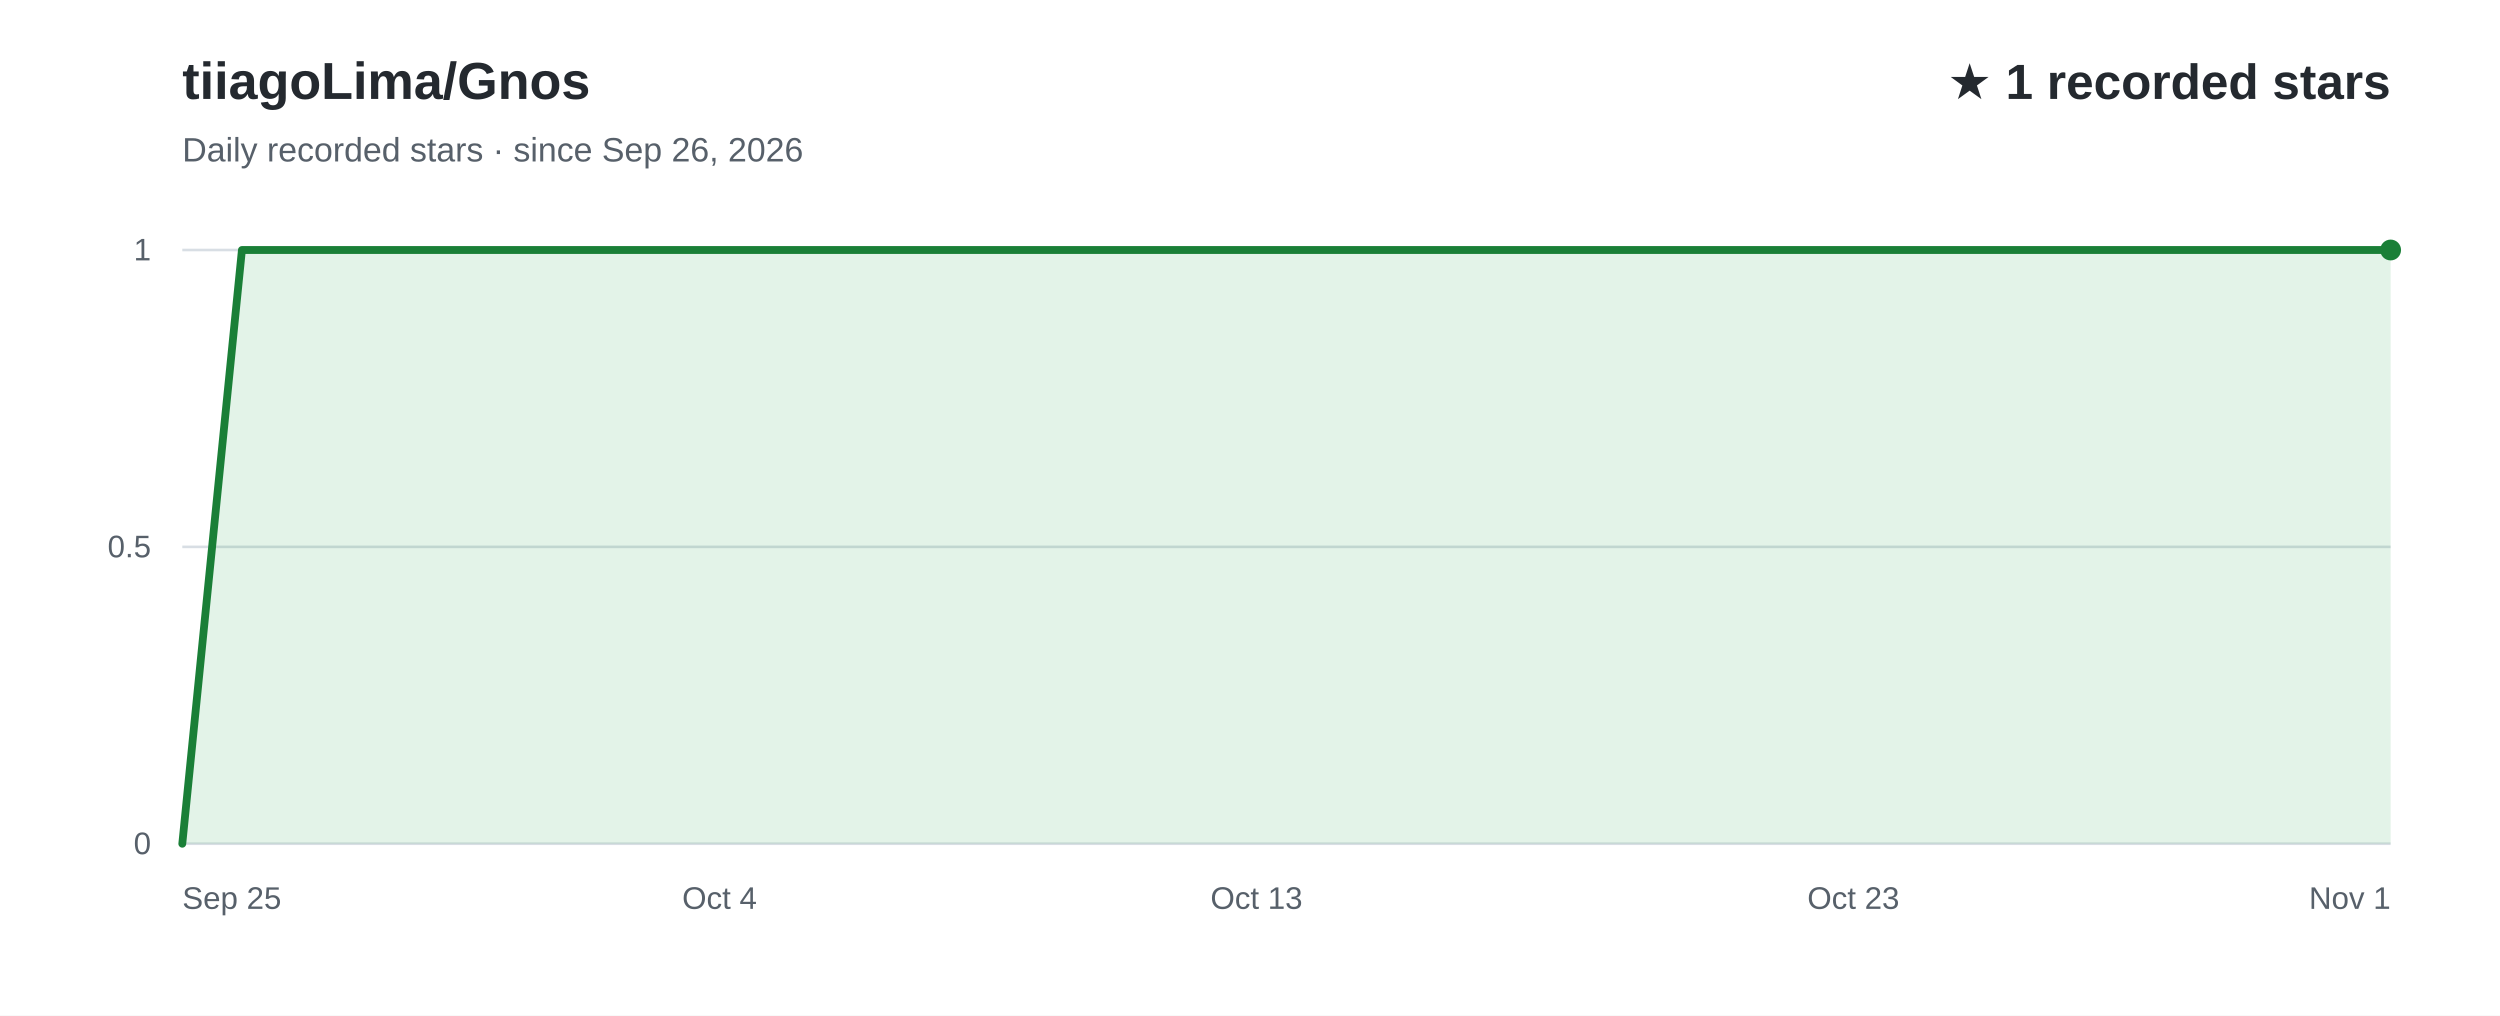
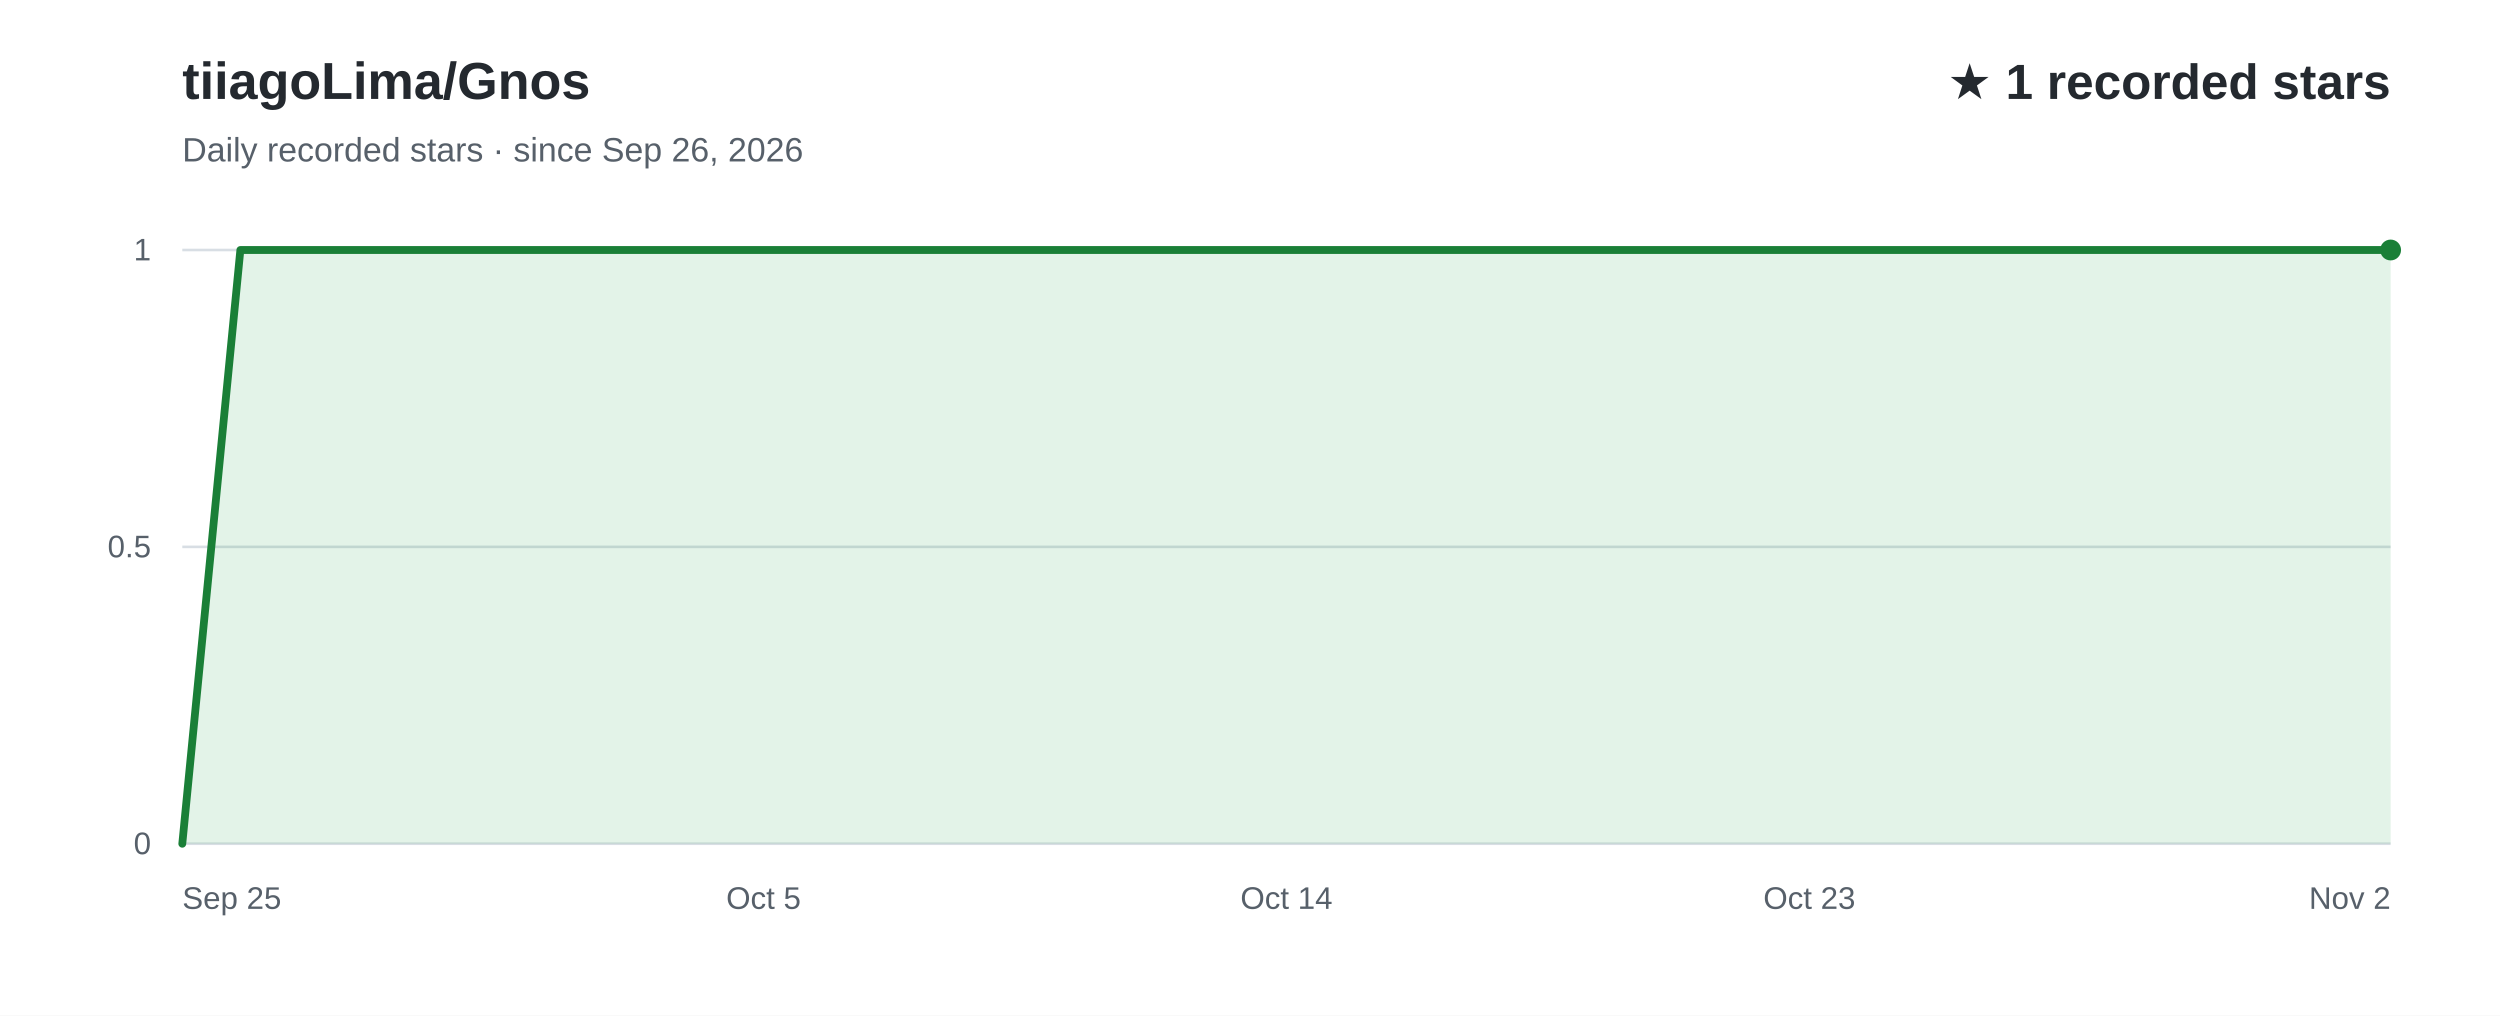
<svg xmlns="http://www.w3.org/2000/svg" width="960" height="390" viewBox="0 0 960 390" role="img" aria-labelledby="title desc" font-family="Arial, Helvetica, sans-serif">
  <rect width="960" height="390" fill="#ffffff" />
  <text x="70" y="38" fill="#24292f" font-size="20" font-weight="700">tiiagoLima/Gnos</text>
  <text x="70" y="62" fill="#57606a" font-size="13">Daily recorded stars · since Sep 26, 2026</text>
  <text x="918" y="38" text-anchor="end" fill="#24292f" font-size="19" font-weight="700">★ 1 recorded stars</text>
  <line x1="70" y1="324.0" x2="918" y2="324.0" stroke="#d8dee4" stroke-width="1" />
  <text x="58" y="328.0" text-anchor="end" fill="#57606a" font-size="12">0</text>
  <line x1="70" y1="210.0" x2="918" y2="210.0" stroke="#d8dee4" stroke-width="1" />
  <text x="58" y="214.0" text-anchor="end" fill="#57606a" font-size="12">0.5</text>
  <line x1="70" y1="96.0" x2="918" y2="96.0" stroke="#d8dee4" stroke-width="1" />
  <text x="58" y="100.0" text-anchor="end" fill="#57606a" font-size="12">1</text>
-   <path d="M70.0,324.0 L92.9,96.0 L115.8,96.0 L138.8,96.0 L161.7,96.0 L184.6,96.0 L207.5,96.0 L230.4,96.0 L253.4,96.0 L276.3,96.0 L299.2,96.0 L322.1,96.0 L345.0,96.0 L367.9,96.0 L390.9,96.0 L413.8,96.0 L436.7,96.0 L459.6,96.0 L482.5,96.0 L505.5,96.0 L528.4,96.0 L551.3,96.0 L574.2,96.0 L597.1,96.0 L620.1,96.0 L643.0,96.0 L665.9,96.0 L688.8,96.0 L711.7,96.0 L734.6,96.0 L757.6,96.0 L780.5,96.0 L803.4,96.0 L826.3,96.0 L849.2,96.0 L872.2,96.0 L895.1,96.0 L918.0,96.0 L918.0,324 L70.0,324 Z" fill="#2da44e" fill-opacity="0.13" />
-   <path d="M70.0,324.0 L92.9,96.0 L115.8,96.0 L138.8,96.0 L161.7,96.0 L184.6,96.0 L207.5,96.0 L230.4,96.0 L253.4,96.0 L276.3,96.0 L299.2,96.0 L322.1,96.0 L345.0,96.0 L367.9,96.0 L390.9,96.0 L413.8,96.0 L436.7,96.0 L459.6,96.0 L482.5,96.0 L505.5,96.0 L528.4,96.0 L551.3,96.0 L574.2,96.0 L597.1,96.0 L620.1,96.0 L643.0,96.0 L665.9,96.0 L688.8,96.0 L711.7,96.0 L734.6,96.0 L757.6,96.0 L780.5,96.0 L803.4,96.0 L826.3,96.0 L849.2,96.0 L872.2,96.0 L895.1,96.0 L918.0,96.0" fill="none" stroke="#1a7f37" stroke-width="3" stroke-linecap="round" stroke-linejoin="round" />
+   <path d="M70.0,324.0 L92.3,96.0 L114.6,96.0 L136.9,96.0 L159.3,96.0 L181.6,96.0 L203.9,96.0 L226.2,96.0 L248.5,96.0 L270.8,96.0 L293.2,96.0 L315.5,96.0 L337.8,96.0 L360.1,96.0 L382.4,96.0 L404.7,96.0 L427.1,96.0 L449.4,96.0 L471.7,96.0 L494.0,96.0 L516.3,96.0 L538.6,96.0 L560.9,96.0 L583.3,96.0 L605.6,96.0 L627.9,96.0 L650.2,96.0 L672.5,96.0 L694.8,96.0 L717.2,96.0 L739.5,96.0 L761.8,96.0 L784.1,96.0 L806.4,96.0 L828.7,96.0 L851.1,96.0 L873.4,96.0 L895.7,96.0 L918.0,96.0 L918.0,324 L70.0,324 Z" fill="#2da44e" fill-opacity="0.13" />
+   <path d="M70.0,324.0 L92.3,96.0 L114.6,96.0 L136.9,96.0 L159.3,96.0 L181.6,96.0 L203.9,96.0 L226.2,96.0 L248.5,96.0 L270.8,96.0 L293.2,96.0 L315.5,96.0 L337.8,96.0 L360.1,96.0 L382.4,96.0 L404.7,96.0 L427.1,96.0 L449.4,96.0 L471.7,96.0 L494.0,96.0 L516.3,96.0 L538.6,96.0 L560.9,96.0 L583.3,96.0 L605.6,96.0 L627.9,96.0 L650.2,96.0 L672.5,96.0 L694.8,96.0 L717.2,96.0 L739.5,96.0 L761.8,96.0 L784.1,96.0 L806.4,96.0 L828.7,96.0 L851.1,96.0 L873.4,96.0 L895.7,96.0 L918.0,96.0" fill="none" stroke="#1a7f37" stroke-width="3" stroke-linecap="round" stroke-linejoin="round" />
  <text x="70.0" y="349" text-anchor="start" fill="#57606a" font-size="12">Sep 25</text>
-   <text x="276.3" y="349" text-anchor="middle" fill="#57606a" font-size="12">Oct 4</text>
-   <text x="482.5" y="349" text-anchor="middle" fill="#57606a" font-size="12">Oct 13</text>
-   <text x="711.7" y="349" text-anchor="middle" fill="#57606a" font-size="12">Oct 23</text>
-   <text x="918.0" y="349" text-anchor="end" fill="#57606a" font-size="12">Nov 1</text>
+   <text x="293.2" y="349" text-anchor="middle" fill="#57606a" font-size="12">Oct 5</text>
+   <text x="494.0" y="349" text-anchor="middle" fill="#57606a" font-size="12">Oct 14</text>
+   <text x="694.8" y="349" text-anchor="middle" fill="#57606a" font-size="12">Oct 23</text>
+   <text x="918.0" y="349" text-anchor="end" fill="#57606a" font-size="12">Nov 2</text>
  <circle cx="918.0" cy="96.0" r="4" fill="#1a7f37" />
</svg>
